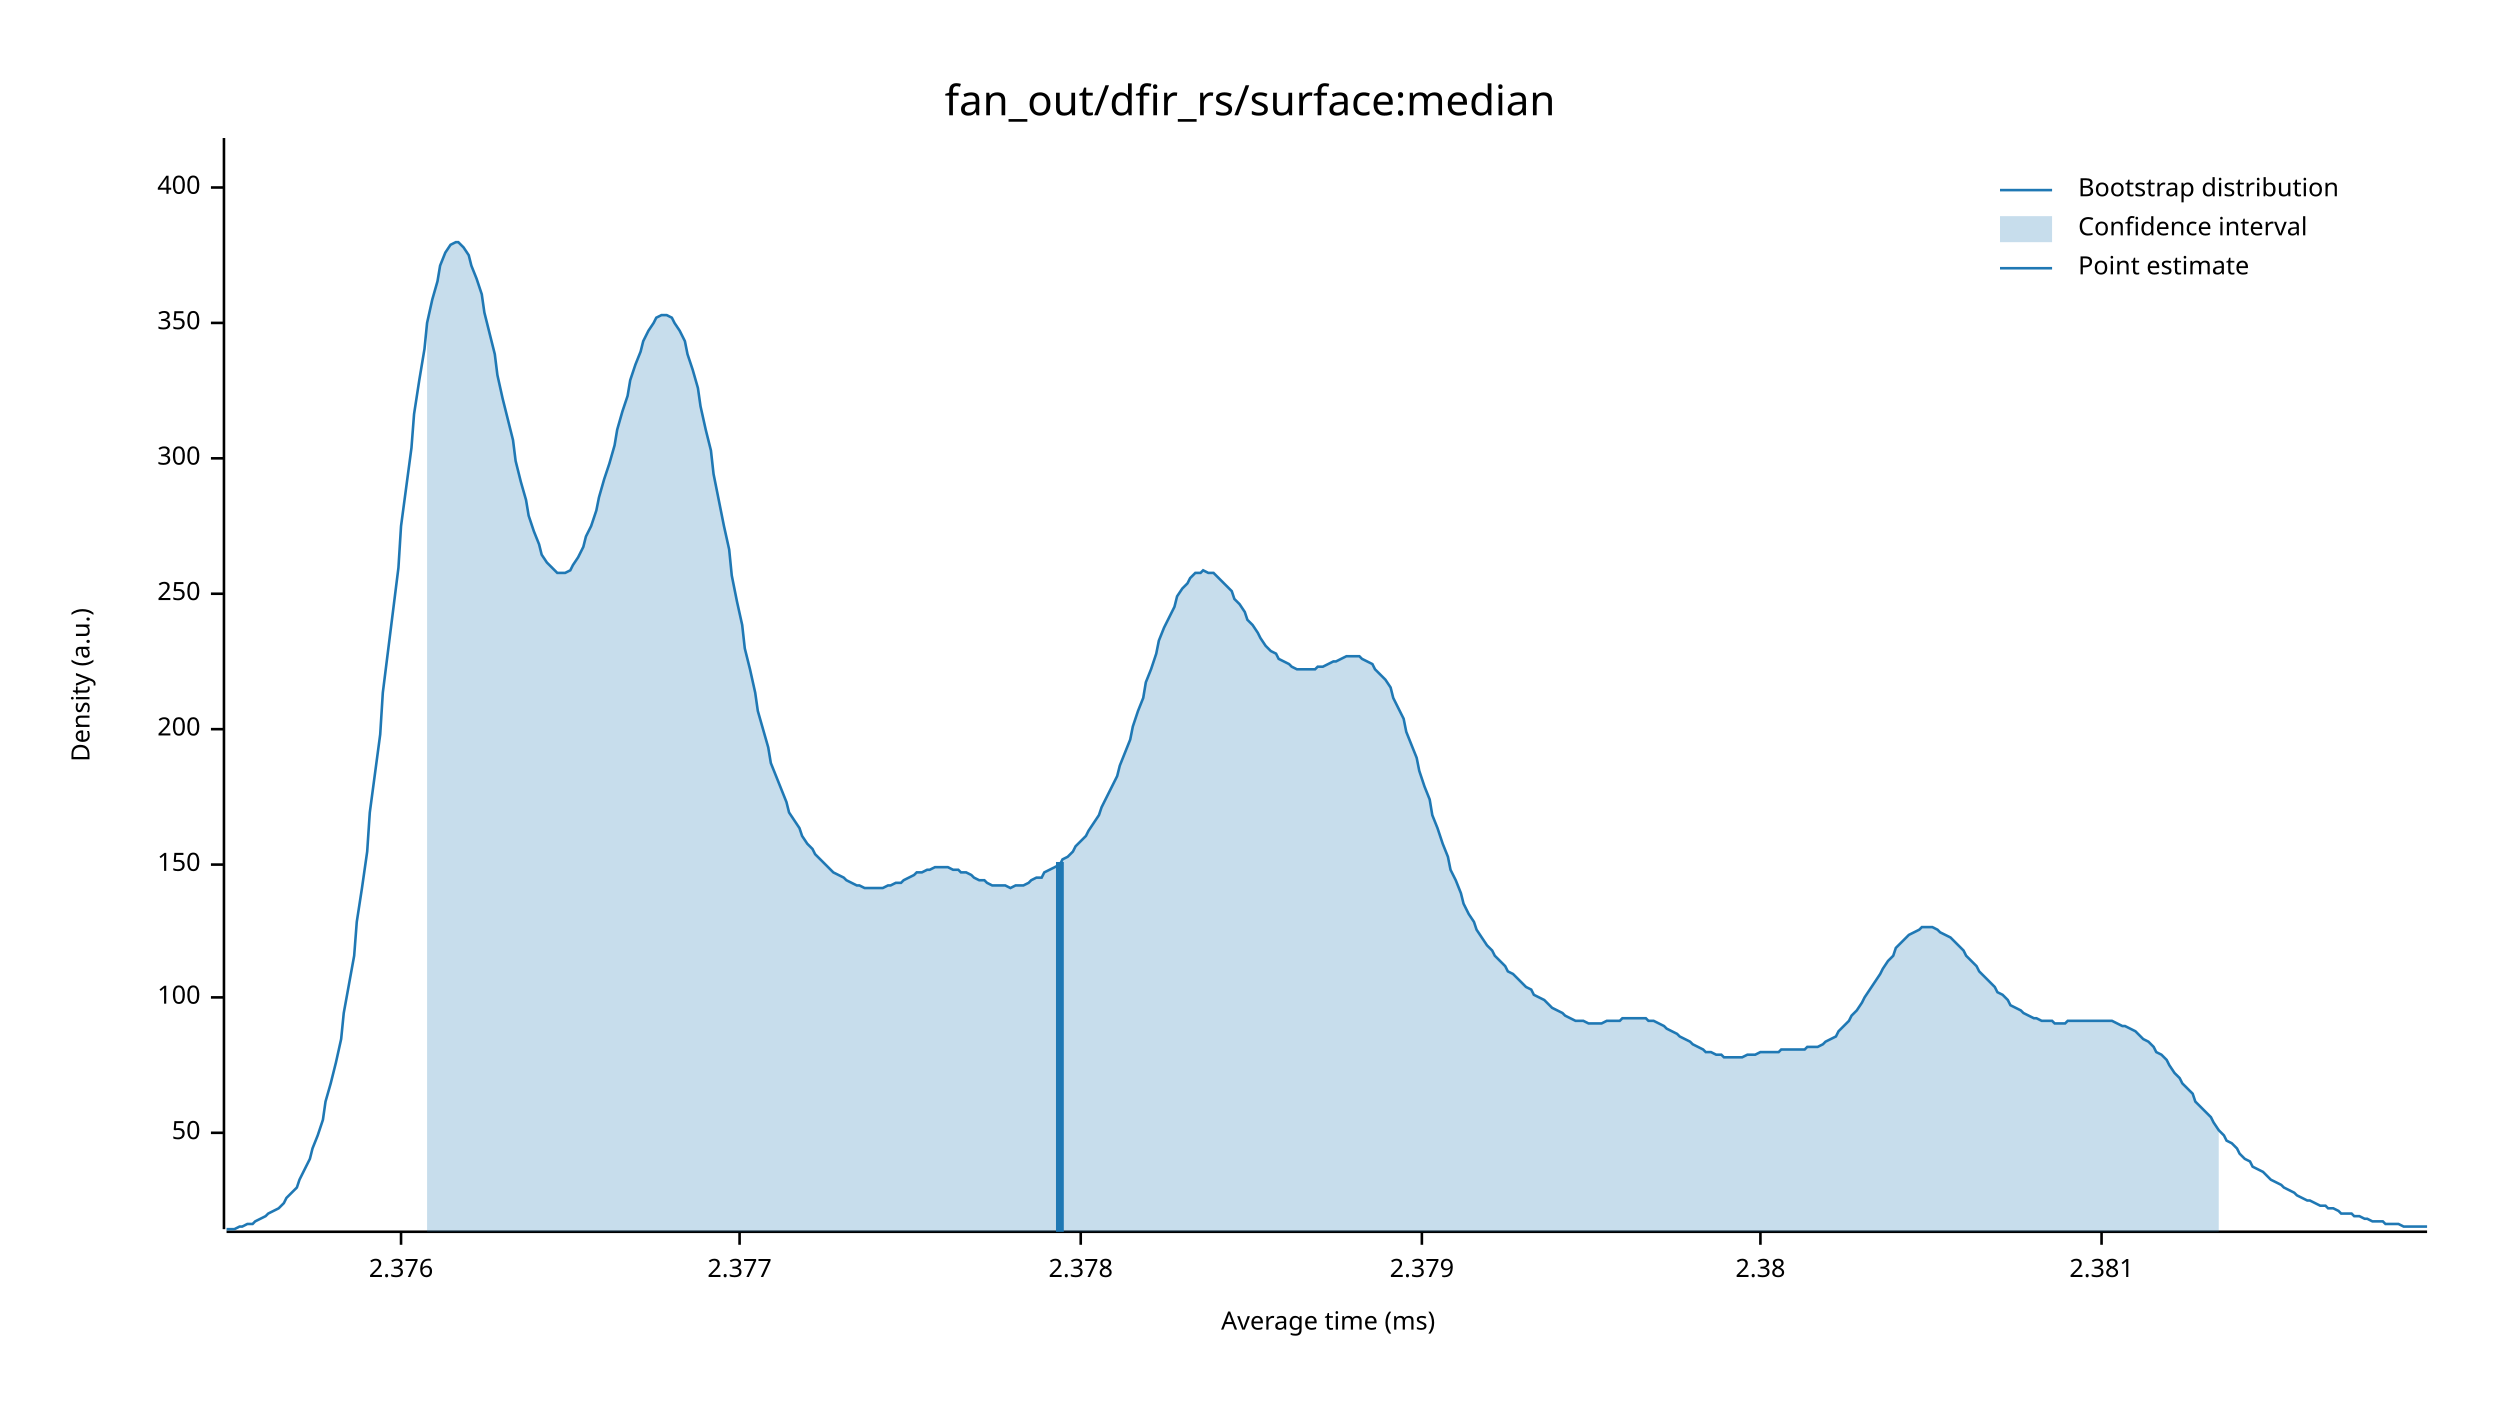
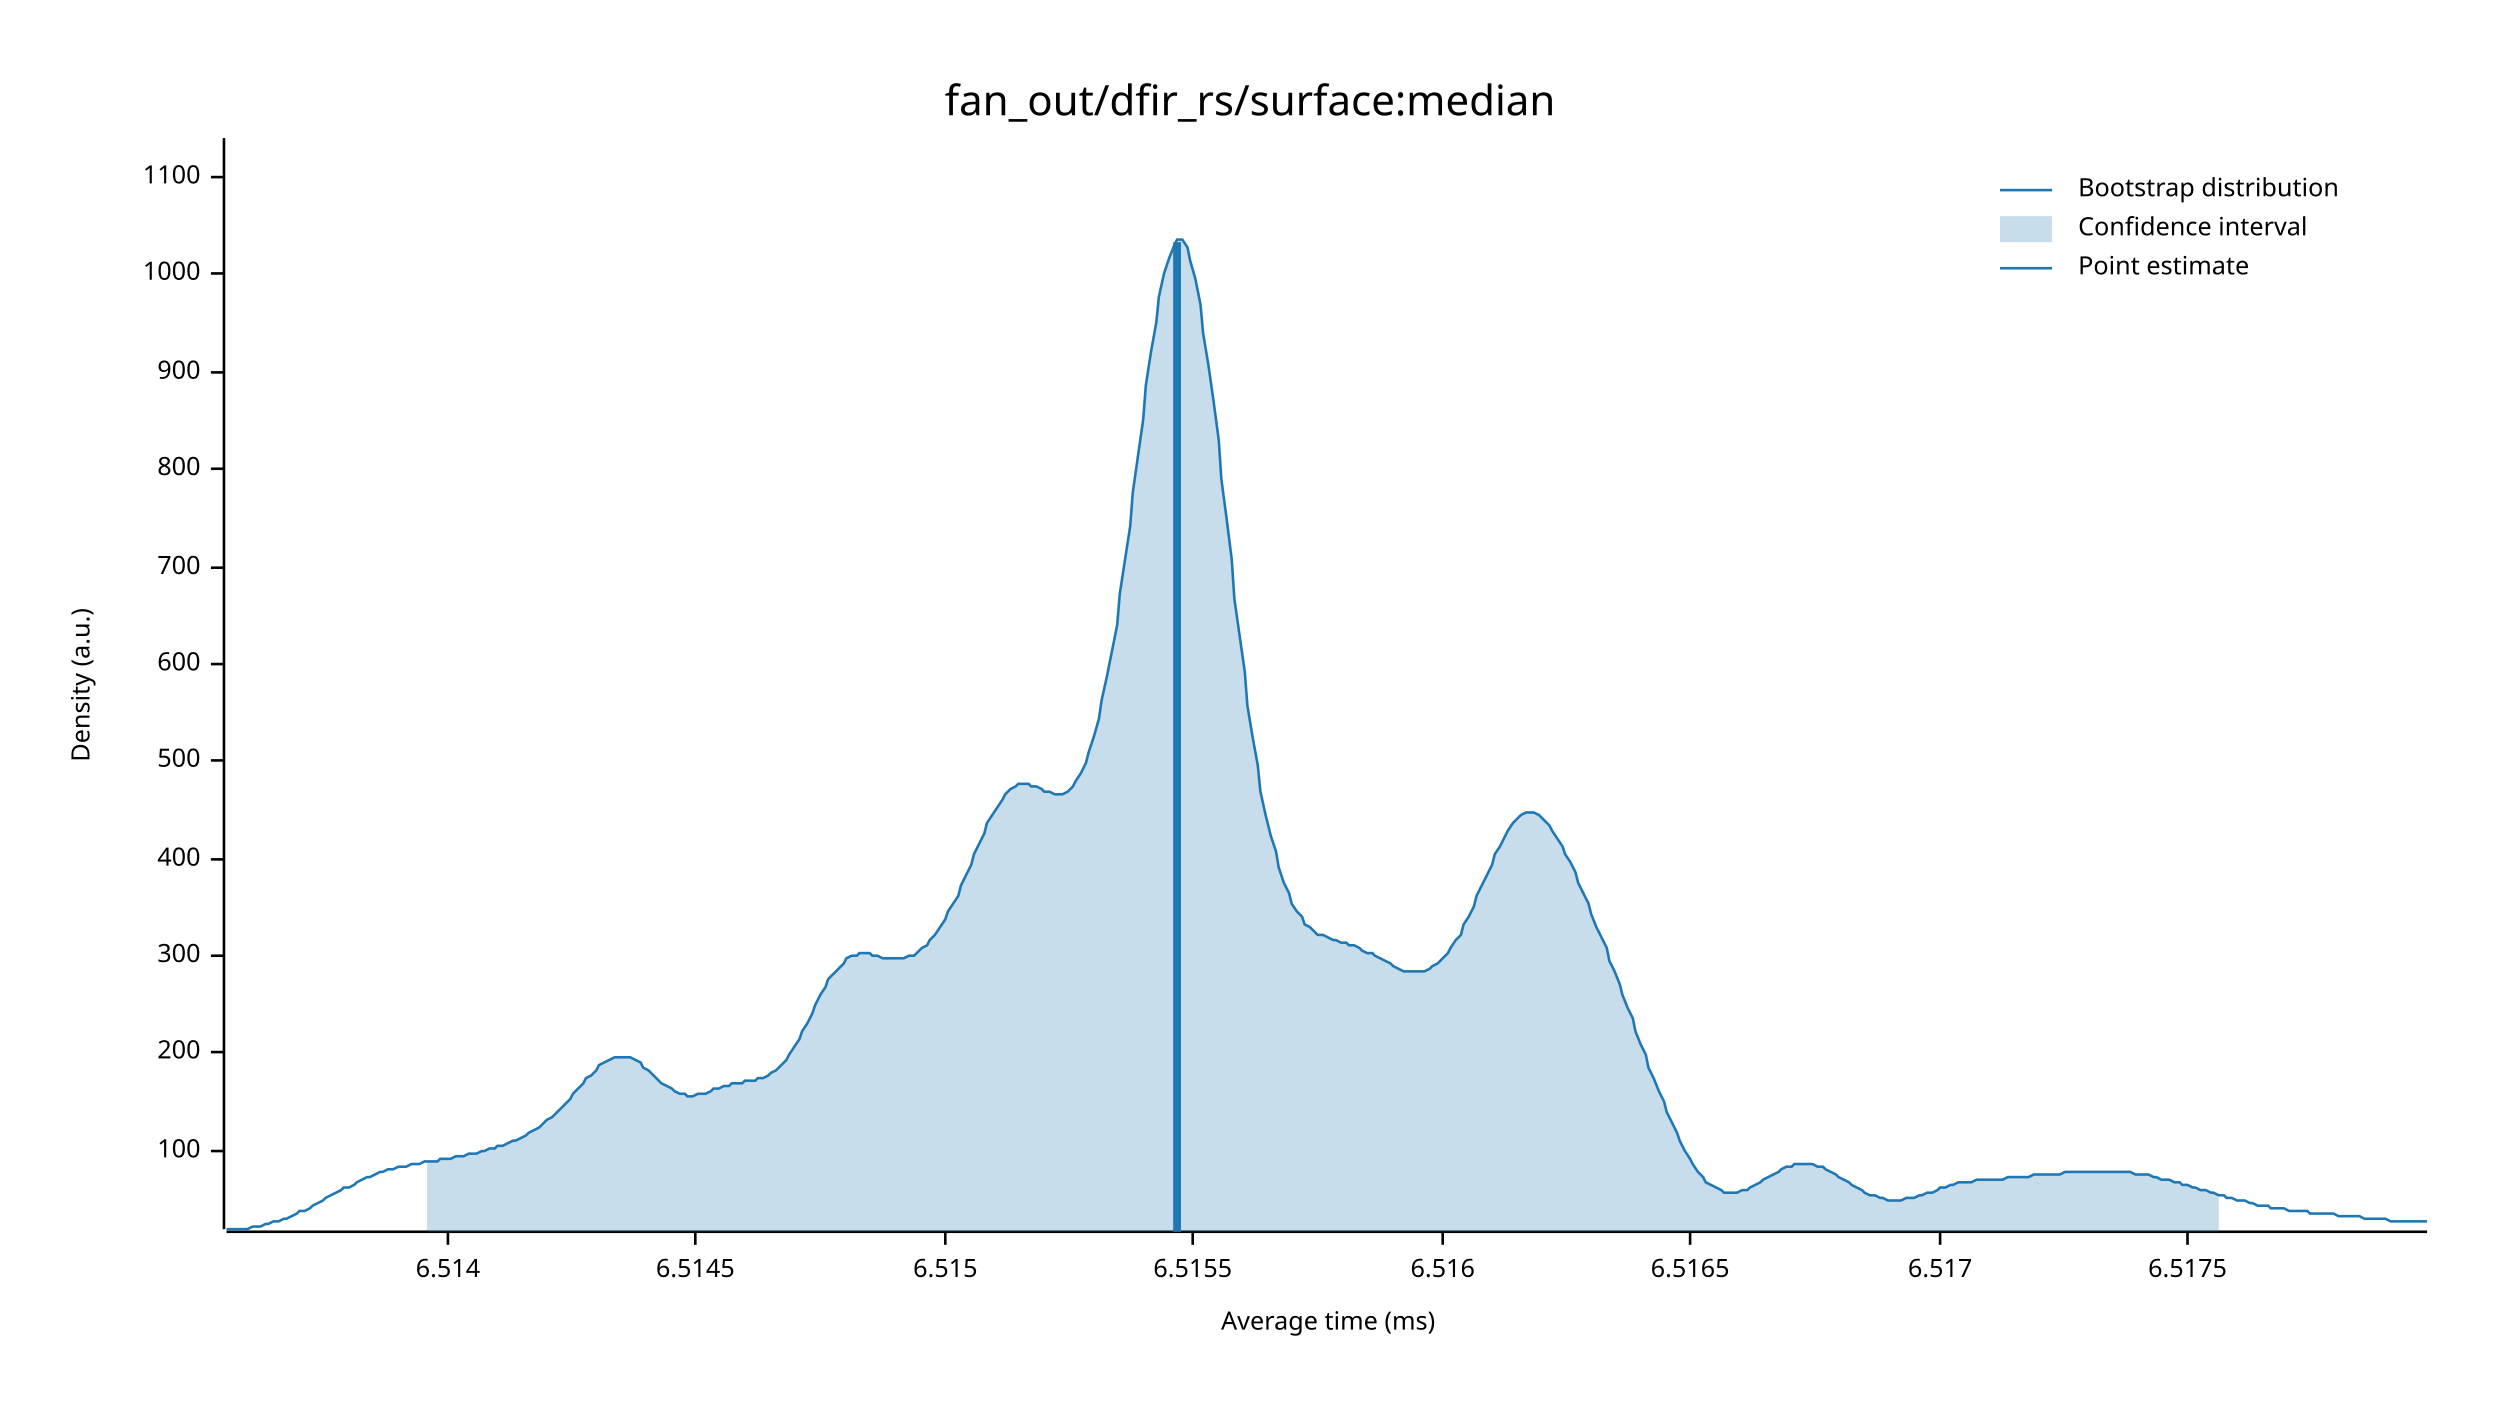
<svg xmlns="http://www.w3.org/2000/svg" width="960" height="540" viewBox="0 0 960 540">
  <text x="480" y="32" dy="0.76em" text-anchor="middle" font-family="sans-serif" font-size="16.129" opacity="1" fill="#000000">
fan_out/dfir_rs/surface:median
</text>
  <text x="27" y="263" dy="0.76em" text-anchor="middle" font-family="sans-serif" font-size="9.677" opacity="1" fill="#000000" transform="rotate(270, 27, 263)">
Density (a.u.)
</text>
  <text x="510" y="513" dy="-0.5ex" text-anchor="middle" font-family="sans-serif" font-size="9.677" opacity="1" fill="#000000">
Average time (ms)
</text>
  <polyline fill="none" opacity="1" stroke="#000000" stroke-width="1" points="86,53 86,472 " />
-   <text x="77" y="435" dy="0.5ex" text-anchor="end" font-family="sans-serif" font-size="9.677" opacity="1" fill="#000000">
- 50
- </text>
-   <polyline fill="none" opacity="1" stroke="#000000" stroke-width="1" points="81,435 86,435 " />
-   <text x="77" y="383" dy="0.5ex" text-anchor="end" font-family="sans-serif" font-size="9.677" opacity="1" fill="#000000">
+   <text x="77" y="442" dy="0.5ex" text-anchor="end" font-family="sans-serif" font-size="9.677" opacity="1" fill="#000000">
100
</text>
-   <polyline fill="none" opacity="1" stroke="#000000" stroke-width="1" points="81,383 86,383 " />
-   <text x="77" y="332" dy="0.5ex" text-anchor="end" font-family="sans-serif" font-size="9.677" opacity="1" fill="#000000">
- 150
- </text>
-   <polyline fill="none" opacity="1" stroke="#000000" stroke-width="1" points="81,332 86,332 " />
-   <text x="77" y="280" dy="0.5ex" text-anchor="end" font-family="sans-serif" font-size="9.677" opacity="1" fill="#000000">
+   <polyline fill="none" opacity="1" stroke="#000000" stroke-width="1" points="81,442 86,442 " />
+   <text x="77" y="404" dy="0.5ex" text-anchor="end" font-family="sans-serif" font-size="9.677" opacity="1" fill="#000000">
200
</text>
-   <polyline fill="none" opacity="1" stroke="#000000" stroke-width="1" points="81,280 86,280 " />
-   <text x="77" y="228" dy="0.5ex" text-anchor="end" font-family="sans-serif" font-size="9.677" opacity="1" fill="#000000">
- 250
- </text>
-   <polyline fill="none" opacity="1" stroke="#000000" stroke-width="1" points="81,228 86,228 " />
-   <text x="77" y="176" dy="0.5ex" text-anchor="end" font-family="sans-serif" font-size="9.677" opacity="1" fill="#000000">
+   <polyline fill="none" opacity="1" stroke="#000000" stroke-width="1" points="81,404 86,404 " />
+   <text x="77" y="367" dy="0.5ex" text-anchor="end" font-family="sans-serif" font-size="9.677" opacity="1" fill="#000000">
300
</text>
-   <polyline fill="none" opacity="1" stroke="#000000" stroke-width="1" points="81,176 86,176 " />
-   <text x="77" y="124" dy="0.5ex" text-anchor="end" font-family="sans-serif" font-size="9.677" opacity="1" fill="#000000">
- 350
- </text>
-   <polyline fill="none" opacity="1" stroke="#000000" stroke-width="1" points="81,124 86,124 " />
-   <text x="77" y="72" dy="0.5ex" text-anchor="end" font-family="sans-serif" font-size="9.677" opacity="1" fill="#000000">
+   <polyline fill="none" opacity="1" stroke="#000000" stroke-width="1" points="81,367 86,367 " />
+   <text x="77" y="330" dy="0.5ex" text-anchor="end" font-family="sans-serif" font-size="9.677" opacity="1" fill="#000000">
400
</text>
-   <polyline fill="none" opacity="1" stroke="#000000" stroke-width="1" points="81,72 86,72 " />
+   <polyline fill="none" opacity="1" stroke="#000000" stroke-width="1" points="81,330 86,330 " />
+   <text x="77" y="292" dy="0.5ex" text-anchor="end" font-family="sans-serif" font-size="9.677" opacity="1" fill="#000000">
+ 500
+ </text>
+   <polyline fill="none" opacity="1" stroke="#000000" stroke-width="1" points="81,292 86,292 " />
+   <text x="77" y="255" dy="0.5ex" text-anchor="end" font-family="sans-serif" font-size="9.677" opacity="1" fill="#000000">
+ 600
+ </text>
+   <polyline fill="none" opacity="1" stroke="#000000" stroke-width="1" points="81,255 86,255 " />
+   <text x="77" y="218" dy="0.5ex" text-anchor="end" font-family="sans-serif" font-size="9.677" opacity="1" fill="#000000">
+ 700
+ </text>
+   <polyline fill="none" opacity="1" stroke="#000000" stroke-width="1" points="81,218 86,218 " />
+   <text x="77" y="180" dy="0.5ex" text-anchor="end" font-family="sans-serif" font-size="9.677" opacity="1" fill="#000000">
+ 800
+ </text>
+   <polyline fill="none" opacity="1" stroke="#000000" stroke-width="1" points="81,180 86,180 " />
+   <text x="77" y="143" dy="0.5ex" text-anchor="end" font-family="sans-serif" font-size="9.677" opacity="1" fill="#000000">
+ 900
+ </text>
+   <polyline fill="none" opacity="1" stroke="#000000" stroke-width="1" points="81,143 86,143 " />
+   <text x="77" y="105" dy="0.5ex" text-anchor="end" font-family="sans-serif" font-size="9.677" opacity="1" fill="#000000">
+ 1000
+ </text>
+   <polyline fill="none" opacity="1" stroke="#000000" stroke-width="1" points="81,105 86,105 " />
+   <text x="77" y="68" dy="0.5ex" text-anchor="end" font-family="sans-serif" font-size="9.677" opacity="1" fill="#000000">
+ 1100
+ </text>
+   <polyline fill="none" opacity="1" stroke="#000000" stroke-width="1" points="81,68 86,68 " />
  <polyline fill="none" opacity="1" stroke="#000000" stroke-width="1" points="87,473 932,473 " />
-   <text x="154" y="483" dy="0.76em" text-anchor="middle" font-family="sans-serif" font-size="9.677" opacity="1" fill="#000000">
- 2.376
+   <text x="172" y="483" dy="0.76em" text-anchor="middle" font-family="sans-serif" font-size="9.677" opacity="1" fill="#000000">
+ 6.514
</text>
-   <polyline fill="none" opacity="1" stroke="#000000" stroke-width="1" points="154,473 154,478 " />
-   <text x="284" y="483" dy="0.76em" text-anchor="middle" font-family="sans-serif" font-size="9.677" opacity="1" fill="#000000">
- 2.377
+   <polyline fill="none" opacity="1" stroke="#000000" stroke-width="1" points="172,473 172,478 " />
+   <text x="267" y="483" dy="0.76em" text-anchor="middle" font-family="sans-serif" font-size="9.677" opacity="1" fill="#000000">
+ 6.5145
</text>
-   <polyline fill="none" opacity="1" stroke="#000000" stroke-width="1" points="284,473 284,478 " />
-   <text x="415" y="483" dy="0.76em" text-anchor="middle" font-family="sans-serif" font-size="9.677" opacity="1" fill="#000000">
- 2.378
+   <polyline fill="none" opacity="1" stroke="#000000" stroke-width="1" points="267,473 267,478 " />
+   <text x="363" y="483" dy="0.76em" text-anchor="middle" font-family="sans-serif" font-size="9.677" opacity="1" fill="#000000">
+ 6.515
</text>
-   <polyline fill="none" opacity="1" stroke="#000000" stroke-width="1" points="415,473 415,478 " />
-   <text x="546" y="483" dy="0.76em" text-anchor="middle" font-family="sans-serif" font-size="9.677" opacity="1" fill="#000000">
- 2.379
+   <polyline fill="none" opacity="1" stroke="#000000" stroke-width="1" points="363,473 363,478 " />
+   <text x="458" y="483" dy="0.76em" text-anchor="middle" font-family="sans-serif" font-size="9.677" opacity="1" fill="#000000">
+ 6.5155
</text>
-   <polyline fill="none" opacity="1" stroke="#000000" stroke-width="1" points="546,473 546,478 " />
-   <text x="676" y="483" dy="0.76em" text-anchor="middle" font-family="sans-serif" font-size="9.677" opacity="1" fill="#000000">
- 2.38
+   <polyline fill="none" opacity="1" stroke="#000000" stroke-width="1" points="458,473 458,478 " />
+   <text x="554" y="483" dy="0.76em" text-anchor="middle" font-family="sans-serif" font-size="9.677" opacity="1" fill="#000000">
+ 6.516
</text>
-   <polyline fill="none" opacity="1" stroke="#000000" stroke-width="1" points="676,473 676,478 " />
-   <text x="807" y="483" dy="0.76em" text-anchor="middle" font-family="sans-serif" font-size="9.677" opacity="1" fill="#000000">
- 2.381
+   <polyline fill="none" opacity="1" stroke="#000000" stroke-width="1" points="554,473 554,478 " />
+   <text x="649" y="483" dy="0.76em" text-anchor="middle" font-family="sans-serif" font-size="9.677" opacity="1" fill="#000000">
+ 6.5165
</text>
-   <polyline fill="none" opacity="1" stroke="#000000" stroke-width="1" points="807,473 807,478 " />
-   <polyline fill="none" opacity="1" stroke="#1F78B4" stroke-width="1" points="87,472 88,472 90,472 92,471 93,471 95,470 97,470 98,469 100,468 102,467 103,466 105,465 107,464 109,462 110,460 112,458 114,456 115,453 117,449 119,445 120,441 122,436 124,430 125,423 127,416 129,408 131,399 132,389 134,378 136,367 137,354 139,341 141,327 142,312 144,297 146,282 147,266 149,250 151,234 153,218 154,202 156,187 158,172 159,159 161,146 163,134 164,124 166,115 168,108 169,102 171,97 173,94 175,93 176,93 178,95 180,98 181,102 183,107 185,113 186,120 188,128 190,136 191,144 193,153 195,161 197,169 198,177 200,185 202,192 203,198 205,204 207,209 208,213 210,216 212,218 214,220 215,220 217,220 219,219 220,217 222,214 224,210 225,206 227,202 229,196 230,191 232,184 234,178 236,171 237,165 239,158 241,152 242,146 244,140 246,135 247,131 249,127 251,124 252,122 254,121 256,121 258,122 259,124 261,127 263,131 264,136 266,142 268,149 269,156 271,165 273,173 274,182 276,192 278,202 280,211 281,221 283,231 285,240 286,249 288,257 290,266 291,273 293,280 295,287 296,293 298,298 300,303 302,308 303,312 305,315 307,318 308,321 310,324 312,326 313,328 315,330 317,332 318,333 320,335 322,336 324,337 325,338 327,339 329,340 330,340 332,341 334,341 335,341 337,341 339,341 341,340 342,340 344,339 346,339 347,338 349,337 351,336 352,335 354,335 356,334 357,334 359,333 361,333 363,333 364,333 366,334 368,334 369,335 371,335 373,336 374,337 376,338 378,338 379,339 381,340 383,340 385,340 386,340 388,341 390,340 391,340 393,340 395,339 396,338 398,337 400,337 401,335 403,334 405,333 407,332 408,330 410,329 412,327 413,325 415,323 417,321 418,319 420,316 422,313 423,310 425,306 427,302 429,298 430,294 432,289 434,284 435,279 437,273 439,268 440,262 442,257 444,251 445,246 447,241 449,237 451,233 452,229 454,226 456,224 457,222 459,220 461,220 462,219 464,220 466,220 468,222 469,223 471,225 473,227 474,230 476,232 478,235 479,238 481,240 483,243 484,245 486,248 488,250 490,251 491,253 493,254 495,255 496,256 498,257 500,257 501,257 503,257 505,257 506,256 508,256 510,255 512,254 513,254 515,253 517,252 518,252 520,252 522,252 523,253 525,254 527,255 528,257 530,259 532,261 534,264 535,268 537,272 539,276 540,281 542,286 544,291 545,296 547,302 549,307 550,313 552,318 554,324 556,329 557,334 559,338 561,343 562,347 564,351 566,354 567,357 569,360 571,363 573,365 574,367 576,369 578,371 579,373 581,374 583,376 584,377 586,379 588,380 589,382 591,383 593,384 595,386 596,387 598,388 600,389 601,390 603,391 605,392 606,392 608,392 610,393 611,393 613,393 615,393 617,392 618,392 620,392 622,392 623,391 625,391 627,391 628,391 630,391 632,391 633,392 635,392 637,393 639,394 640,395 642,396 644,397 645,398 647,399 649,400 650,401 652,402 654,403 655,404 657,404 659,405 661,405 662,406 664,406 666,406 667,406 669,406 671,405 672,405 674,405 676,404 677,404 679,404 681,404 683,404 684,403 686,403 688,403 689,403 691,403 693,403 694,402 696,402 698,402 700,401 701,400 703,399 705,398 706,396 708,394 710,392 711,390 713,388 715,385 716,383 718,380 720,377 722,374 723,372 725,369 727,367 728,364 730,362 732,360 733,359 735,358 737,357 738,356 740,356 742,356 744,357 745,358 747,359 749,360 750,361 752,363 754,365 755,367 757,369 759,371 760,373 762,375 764,377 766,379 767,381 769,382 771,384 772,386 774,387 776,388 777,389 779,390 781,391 782,391 784,392 786,392 788,392 789,393 791,393 793,393 794,392 796,392 798,392 799,392 801,392 803,392 804,392 806,392 808,392 810,392 811,392 813,393 815,394 816,394 818,395 820,396 821,397 823,399 825,400 827,402 828,404 830,405 832,407 833,409 835,412 837,414 838,416 840,418 842,420 843,423 845,425 847,427 849,429 850,431 852,434 854,436 855,438 857,439 859,441 860,443 862,445 864,446 865,448 867,449 869,450 871,452 872,453 874,454 876,455 877,456 879,457 881,458 882,459 884,460 886,461 887,461 889,462 891,463 893,463 894,464 896,464 898,465 899,466 901,466 903,466 904,467 906,467 908,468 909,468 911,469 913,469 915,469 916,470 918,470 920,470 921,470 923,471 925,471 926,471 928,471 930,471 932,471 " />
-   <polygon opacity="0.25" fill="#1F78B4" points="164,124 166,115 168,108 169,102 171,97 173,94 175,93 176,93 178,95 180,98 181,102 183,107 185,113 186,120 188,128 190,136 191,144 193,153 195,161 197,169 198,177 200,185 202,192 203,198 205,204 207,209 208,213 210,216 212,218 214,220 215,220 217,220 219,219 220,217 222,214 224,210 225,206 227,202 229,196 230,191 232,184 234,178 236,171 237,165 239,158 241,152 242,146 244,140 246,135 247,131 249,127 251,124 252,122 254,121 256,121 258,122 259,124 261,127 263,131 264,136 266,142 268,149 269,156 271,165 273,173 274,182 276,192 278,202 280,211 281,221 283,231 285,240 286,249 288,257 290,266 291,273 293,280 295,287 296,293 298,298 300,303 302,308 303,312 305,315 307,318 308,321 310,324 312,326 313,328 315,330 317,332 318,333 320,335 322,336 324,337 325,338 327,339 329,340 330,340 332,341 334,341 335,341 337,341 339,341 341,340 342,340 344,339 346,339 347,338 349,337 351,336 352,335 354,335 356,334 357,334 359,333 361,333 363,333 364,333 366,334 368,334 369,335 371,335 373,336 374,337 376,338 378,338 379,339 381,340 383,340 385,340 386,340 388,341 390,340 391,340 393,340 395,339 396,338 398,337 400,337 401,335 403,334 405,333 407,332 408,330 410,329 412,327 413,325 415,323 417,321 418,319 420,316 422,313 423,310 425,306 427,302 429,298 430,294 432,289 434,284 435,279 437,273 439,268 440,262 442,257 444,251 445,246 447,241 449,237 451,233 452,229 454,226 456,224 457,222 459,220 461,220 462,219 464,220 466,220 468,222 469,223 471,225 473,227 474,230 476,232 478,235 479,238 481,240 483,243 484,245 486,248 488,250 490,251 491,253 493,254 495,255 496,256 498,257 500,257 501,257 503,257 505,257 506,256 508,256 510,255 512,254 513,254 515,253 517,252 518,252 520,252 522,252 523,253 525,254 527,255 528,257 530,259 532,261 534,264 535,268 537,272 539,276 540,281 542,286 544,291 545,296 547,302 549,307 550,313 552,318 554,324 556,329 557,334 559,338 561,343 562,347 564,351 566,354 567,357 569,360 571,363 573,365 574,367 576,369 578,371 579,373 581,374 583,376 584,377 586,379 588,380 589,382 591,383 593,384 595,386 596,387 598,388 600,389 601,390 603,391 605,392 606,392 608,392 610,393 611,393 613,393 615,393 617,392 618,392 620,392 622,392 623,391 625,391 627,391 628,391 630,391 632,391 633,392 635,392 637,393 639,394 640,395 642,396 644,397 645,398 647,399 649,400 650,401 652,402 654,403 655,404 657,404 659,405 661,405 662,406 664,406 666,406 667,406 669,406 671,405 672,405 674,405 676,404 677,404 679,404 681,404 683,404 684,403 686,403 688,403 689,403 691,403 693,403 694,402 696,402 698,402 700,401 701,400 703,399 705,398 706,396 708,394 710,392 711,390 713,388 715,385 716,383 718,380 720,377 722,374 723,372 725,369 727,367 728,364 730,362 732,360 733,359 735,358 737,357 738,356 740,356 742,356 744,357 745,358 747,359 749,360 750,361 752,363 754,365 755,367 757,369 759,371 760,373 762,375 764,377 766,379 767,381 769,382 771,384 772,386 774,387 776,388 777,389 779,390 781,391 782,391 784,392 786,392 788,392 789,393 791,393 793,393 794,392 796,392 798,392 799,392 801,392 803,392 804,392 806,392 808,392 810,392 811,392 813,393 815,394 816,394 818,395 820,396 821,397 823,399 825,400 827,402 828,404 830,405 832,407 833,409 835,412 837,414 838,416 840,418 842,420 843,423 845,425 847,427 849,429 850,431 852,434 852,473 164,473 " />
-   <polyline fill="none" opacity="1" stroke="#1F78B4" stroke-width="3" points="407,473 407,331 " />
+   <polyline fill="none" opacity="1" stroke="#000000" stroke-width="1" points="649,473 649,478 " />
+   <text x="745" y="483" dy="0.76em" text-anchor="middle" font-family="sans-serif" font-size="9.677" opacity="1" fill="#000000">
+ 6.517
+ </text>
+   <polyline fill="none" opacity="1" stroke="#000000" stroke-width="1" points="745,473 745,478 " />
+   <text x="840" y="483" dy="0.76em" text-anchor="middle" font-family="sans-serif" font-size="9.677" opacity="1" fill="#000000">
+ 6.5175
+ </text>
+   <polyline fill="none" opacity="1" stroke="#000000" stroke-width="1" points="840,473 840,478 " />
+   <polyline fill="none" opacity="1" stroke="#1F78B4" stroke-width="1" points="87,472 88,472 90,472 92,472 93,472 95,472 97,471 98,471 100,471 102,470 103,470 105,469 107,469 109,468 110,468 112,467 114,466 115,465 117,465 119,464 120,463 122,462 124,461 125,460 127,459 129,458 131,457 132,456 134,456 136,455 137,454 139,453 141,452 142,452 144,451 146,450 147,450 149,449 151,449 153,448 154,448 156,448 158,447 159,447 161,447 163,446 164,446 166,446 168,446 169,445 171,445 173,445 175,444 176,444 178,444 180,443 181,443 183,443 185,442 186,442 188,441 190,441 191,440 193,440 195,439 197,438 198,438 200,437 202,436 203,435 205,434 207,433 208,432 210,430 212,429 214,427 215,426 217,424 219,422 220,420 222,418 224,416 225,414 227,413 229,411 230,409 232,408 234,407 236,406 237,406 239,406 241,406 242,406 244,407 246,408 247,410 249,411 251,413 252,414 254,416 256,417 258,418 259,419 261,420 263,420 264,421 266,421 268,420 269,420 271,420 273,419 274,418 276,418 278,417 280,417 281,416 283,416 285,416 286,415 288,415 290,415 291,414 293,414 295,413 296,412 298,411 300,409 302,407 303,405 305,402 307,399 308,396 310,393 312,389 313,386 315,382 317,379 318,376 320,374 322,372 324,370 325,368 327,367 329,367 330,366 332,366 334,366 335,367 337,367 339,368 341,368 342,368 344,368 346,368 347,368 349,367 351,367 352,366 354,364 356,363 357,361 359,359 361,356 363,353 364,350 366,347 368,344 369,340 371,336 373,332 374,328 376,324 378,320 379,316 381,313 383,310 385,307 386,305 388,303 390,302 391,301 393,301 395,301 396,302 398,302 400,303 401,304 403,304 405,305 407,305 408,305 410,304 412,302 413,300 415,297 417,293 418,289 420,283 422,276 423,269 425,260 427,250 429,240 430,228 432,215 434,202 435,189 437,175 439,161 440,148 442,135 444,124 445,114 447,105 449,99 451,94 452,92 454,92 456,95 457,100 459,107 461,117 462,128 464,140 466,154 468,169 469,184 471,199 473,215 474,230 476,244 478,258 479,271 481,283 483,294 484,304 486,313 488,321 490,327 491,333 493,339 495,343 496,347 498,350 500,352 501,355 503,356 505,358 506,359 508,359 510,360 512,361 513,361 515,362 517,362 518,363 520,363 522,364 523,365 525,366 527,366 528,367 530,368 532,369 534,370 535,371 537,372 539,373 540,373 542,373 544,373 545,373 547,373 549,372 550,371 552,370 554,368 556,366 557,364 559,361 561,359 562,355 564,352 566,348 567,344 569,340 571,336 573,332 574,328 576,325 578,321 579,319 581,316 583,314 584,313 586,312 588,312 589,312 591,313 593,315 595,317 596,319 598,322 600,325 601,328 603,331 605,335 606,339 608,343 610,347 611,351 613,356 615,360 617,364 618,369 620,373 622,378 623,382 625,387 627,391 628,396 630,401 632,405 633,410 635,414 637,419 639,423 640,427 642,431 644,435 645,438 647,442 649,445 650,447 652,450 654,452 655,454 657,455 659,456 661,457 662,458 664,458 666,458 667,458 669,457 671,457 672,456 674,455 676,454 677,453 679,452 681,451 683,450 684,449 686,448 688,448 689,447 691,447 693,447 694,447 696,447 698,448 700,448 701,449 703,450 705,451 706,452 708,453 710,454 711,455 713,456 715,457 716,458 718,459 720,459 722,460 723,460 725,461 727,461 728,461 730,461 732,460 733,460 735,460 737,459 738,459 740,458 742,458 744,457 745,456 747,456 749,455 750,455 752,454 754,454 755,454 757,454 759,453 760,453 762,453 764,453 766,453 767,453 769,453 771,452 772,452 774,452 776,452 777,452 779,452 781,451 782,451 784,451 786,451 788,451 789,451 791,451 793,450 794,450 796,450 798,450 799,450 801,450 803,450 804,450 806,450 808,450 810,450 811,450 813,450 815,450 816,450 818,450 820,451 821,451 823,451 825,451 827,452 828,452 830,453 832,453 833,453 835,454 837,454 838,455 840,455 842,456 843,456 845,457 847,457 849,458 850,458 852,459 854,459 855,460 857,460 859,461 860,461 862,461 864,462 865,462 867,463 869,463 871,463 872,464 874,464 876,464 877,464 879,465 881,465 882,465 884,465 886,465 887,466 889,466 891,466 893,466 894,466 896,466 898,467 899,467 901,467 903,467 904,467 906,467 908,468 909,468 911,468 913,468 915,468 916,468 918,469 920,469 921,469 923,469 925,469 926,469 928,469 930,469 932,469 " />
+   <polygon opacity="0.25" fill="#1F78B4" points="164,446 166,446 168,446 169,445 171,445 173,445 175,444 176,444 178,444 180,443 181,443 183,443 185,442 186,442 188,441 190,441 191,440 193,440 195,439 197,438 198,438 200,437 202,436 203,435 205,434 207,433 208,432 210,430 212,429 214,427 215,426 217,424 219,422 220,420 222,418 224,416 225,414 227,413 229,411 230,409 232,408 234,407 236,406 237,406 239,406 241,406 242,406 244,407 246,408 247,410 249,411 251,413 252,414 254,416 256,417 258,418 259,419 261,420 263,420 264,421 266,421 268,420 269,420 271,420 273,419 274,418 276,418 278,417 280,417 281,416 283,416 285,416 286,415 288,415 290,415 291,414 293,414 295,413 296,412 298,411 300,409 302,407 303,405 305,402 307,399 308,396 310,393 312,389 313,386 315,382 317,379 318,376 320,374 322,372 324,370 325,368 327,367 329,367 330,366 332,366 334,366 335,367 337,367 339,368 341,368 342,368 344,368 346,368 347,368 349,367 351,367 352,366 354,364 356,363 357,361 359,359 361,356 363,353 364,350 366,347 368,344 369,340 371,336 373,332 374,328 376,324 378,320 379,316 381,313 383,310 385,307 386,305 388,303 390,302 391,301 393,301 395,301 396,302 398,302 400,303 401,304 403,304 405,305 407,305 408,305 410,304 412,302 413,300 415,297 417,293 418,289 420,283 422,276 423,269 425,260 427,250 429,240 430,228 432,215 434,202 435,189 437,175 439,161 440,148 442,135 444,124 445,114 447,105 449,99 451,94 452,92 454,92 456,95 457,100 459,107 461,117 462,128 464,140 466,154 468,169 469,184 471,199 473,215 474,230 476,244 478,258 479,271 481,283 483,294 484,304 486,313 488,321 490,327 491,333 493,339 495,343 496,347 498,350 500,352 501,355 503,356 505,358 506,359 508,359 510,360 512,361 513,361 515,362 517,362 518,363 520,363 522,364 523,365 525,366 527,366 528,367 530,368 532,369 534,370 535,371 537,372 539,373 540,373 542,373 544,373 545,373 547,373 549,372 550,371 552,370 554,368 556,366 557,364 559,361 561,359 562,355 564,352 566,348 567,344 569,340 571,336 573,332 574,328 576,325 578,321 579,319 581,316 583,314 584,313 586,312 588,312 589,312 591,313 593,315 595,317 596,319 598,322 600,325 601,328 603,331 605,335 606,339 608,343 610,347 611,351 613,356 615,360 617,364 618,369 620,373 622,378 623,382 625,387 627,391 628,396 630,401 632,405 633,410 635,414 637,419 639,423 640,427 642,431 644,435 645,438 647,442 649,445 650,447 652,450 654,452 655,454 657,455 659,456 661,457 662,458 664,458 666,458 667,458 669,457 671,457 672,456 674,455 676,454 677,453 679,452 681,451 683,450 684,449 686,448 688,448 689,447 691,447 693,447 694,447 696,447 698,448 700,448 701,449 703,450 705,451 706,452 708,453 710,454 711,455 713,456 715,457 716,458 718,459 720,459 722,460 723,460 725,461 727,461 728,461 730,461 732,460 733,460 735,460 737,459 738,459 740,458 742,458 744,457 745,456 747,456 749,455 750,455 752,454 754,454 755,454 757,454 759,453 760,453 762,453 764,453 766,453 767,453 769,453 771,452 772,452 774,452 776,452 777,452 779,452 781,451 782,451 784,451 786,451 788,451 789,451 791,451 793,450 794,450 796,450 798,450 799,450 801,450 803,450 804,450 806,450 808,450 810,450 811,450 813,450 815,450 816,450 818,450 820,451 821,451 823,451 825,451 827,452 828,452 830,453 832,453 833,453 835,454 837,454 838,455 840,455 842,456 843,456 845,457 847,457 849,458 850,458 852,459 852,473 164,473 " />
+   <polyline fill="none" opacity="1" stroke="#1F78B4" stroke-width="3" points="452,473 452,93 " />
  <text x="798" y="68" dy="0.76em" text-anchor="start" font-family="sans-serif" font-size="9.677" opacity="1" fill="#000000">
Bootstrap distribution
</text>
  <text x="798" y="83" dy="0.76em" text-anchor="start" font-family="sans-serif" font-size="9.677" opacity="1" fill="#000000">
Confidence interval
</text>
  <text x="798" y="98" dy="0.76em" text-anchor="start" font-family="sans-serif" font-size="9.677" opacity="1" fill="#000000">
Point estimate
</text>
  <polyline fill="none" opacity="1" stroke="#1F78B4" stroke-width="1" points="768,73 788,73 " />
  <rect x="768" y="83" width="20" height="10" opacity="0.25" fill="#1F78B4" stroke="none" />
  <polyline fill="none" opacity="1" stroke="#1F78B4" stroke-width="1" points="768,103 788,103 " />
</svg>
